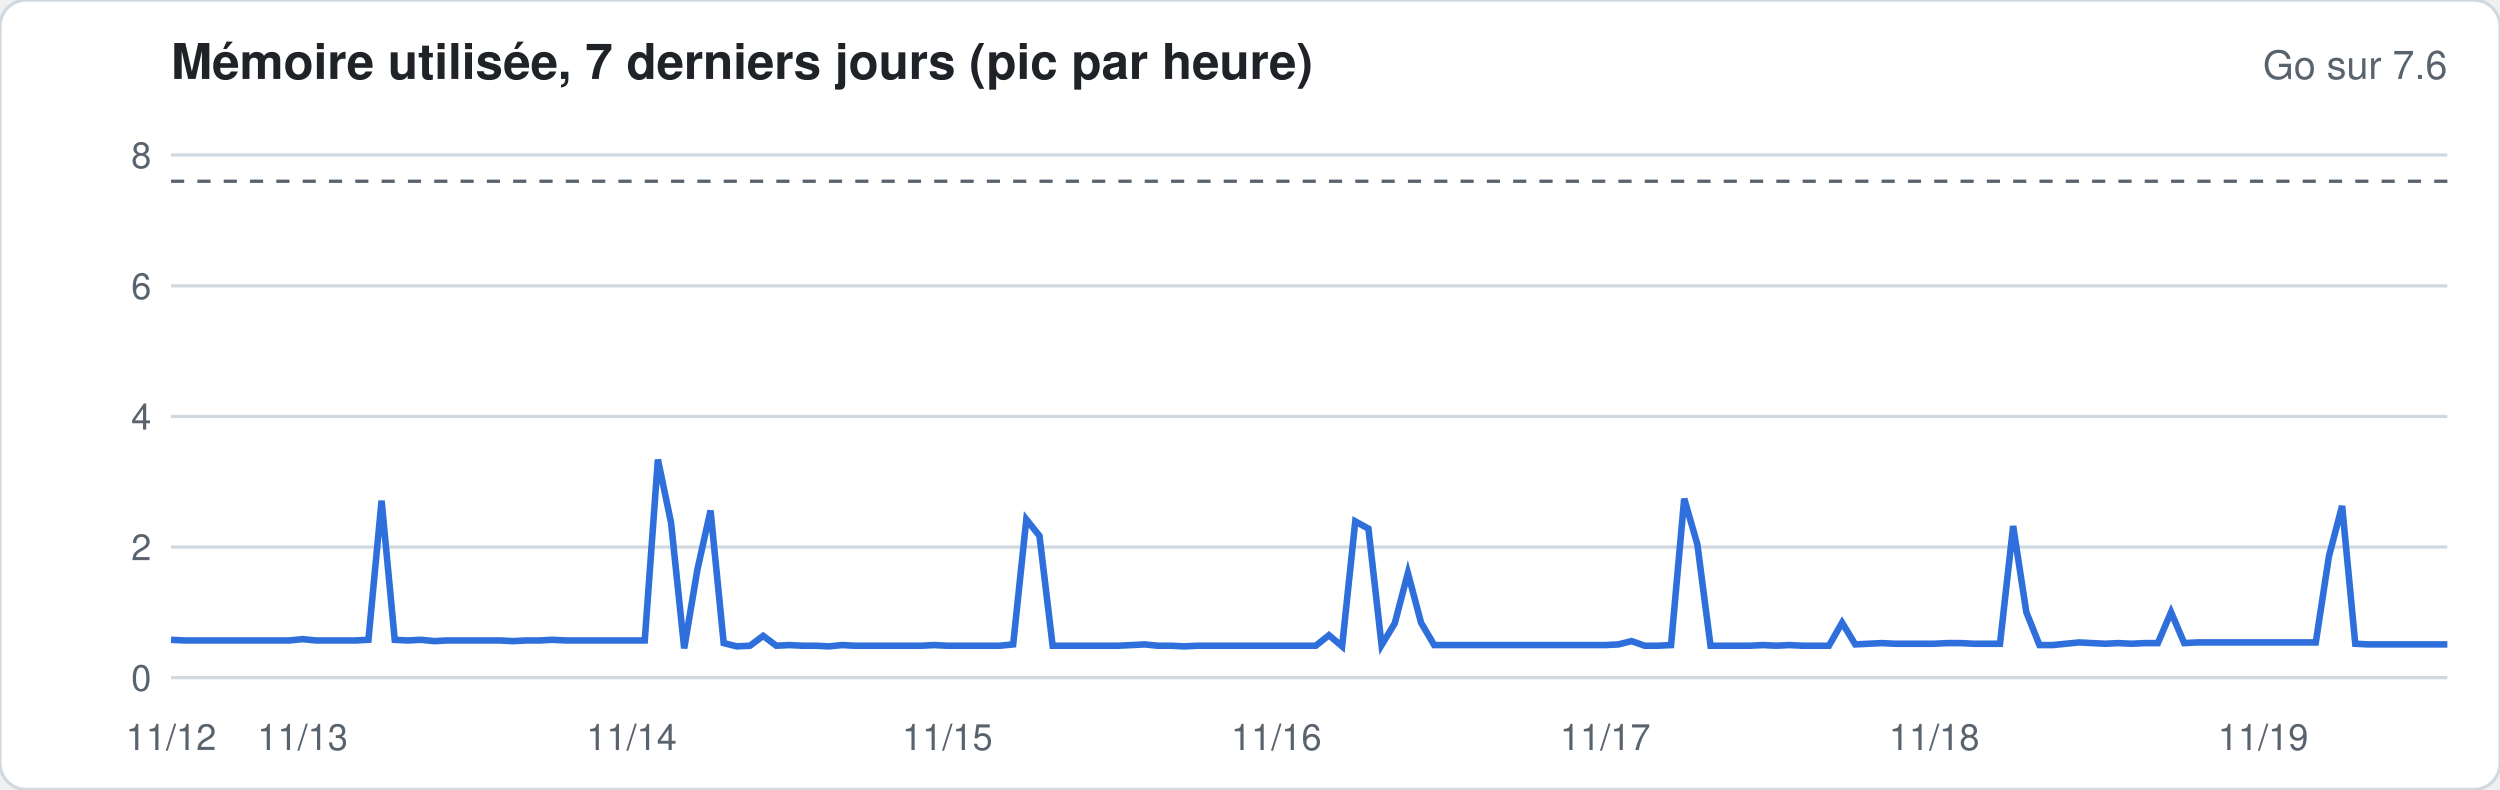
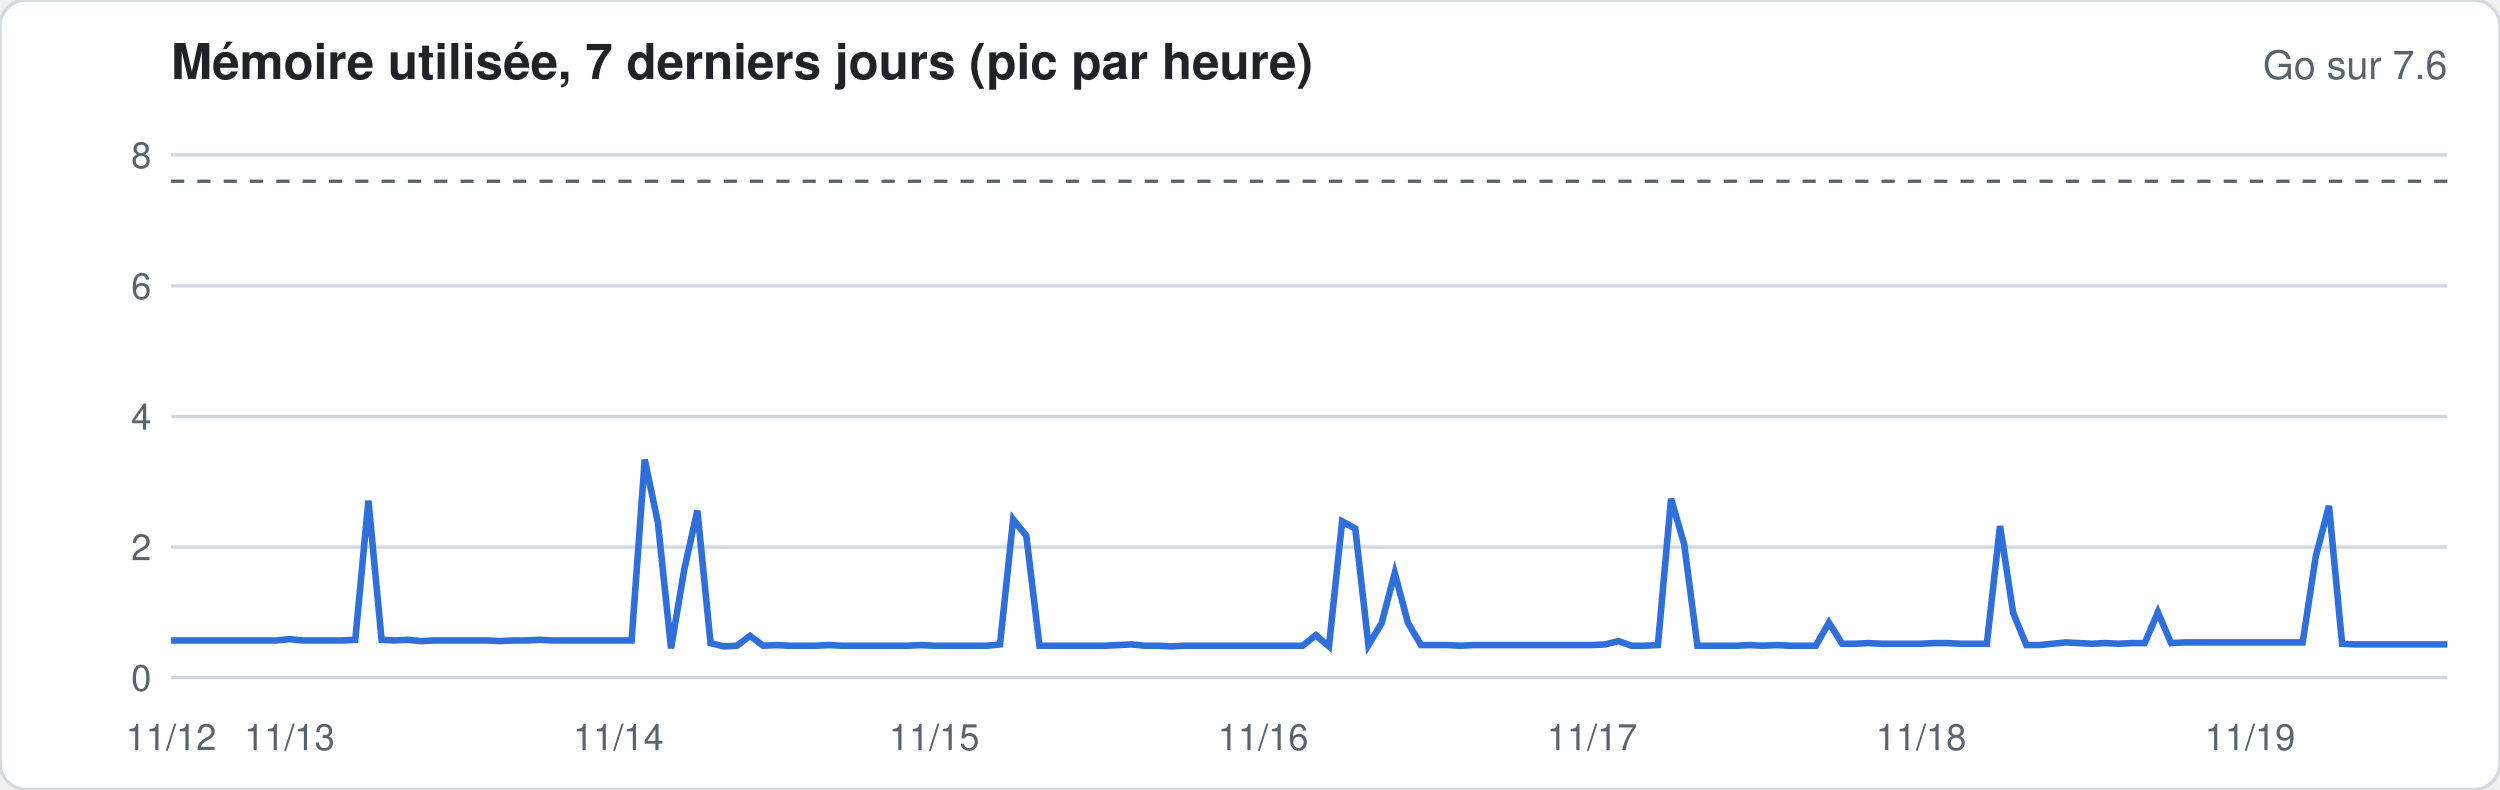
<svg xmlns="http://www.w3.org/2000/svg" width="760" height="240" viewBox="0 0 760 240" font-family="-apple-system,Segoe UI,Helvetica,Arial,sans-serif">
  <rect width="760" height="240" rx="8" fill="#ffffff" stroke="#d1d9e0" />
  <text x="52" y="24" font-size="15" font-weight="600" fill="#1f2328">Mémoire utilisée, 7 derniers jours (pic par heure)</text>
  <text x="744" y="24" font-size="12" fill="#59636e" text-anchor="end">Go sur 7.6</text>
  <line x1="52" x2="744" y1="206.0" y2="206.0" stroke="#d1d9e0" stroke-width="1" />
  <text x="46" y="210.0" font-size="11" fill="#59636e" text-anchor="end">0</text>
  <line x1="52" x2="744" y1="166.3" y2="166.3" stroke="#d1d9e0" stroke-width="1" />
  <text x="46" y="170.3" font-size="11" fill="#59636e" text-anchor="end">2</text>
  <line x1="52" x2="744" y1="126.6" y2="126.6" stroke="#d1d9e0" stroke-width="1" />
  <text x="46" y="130.6" font-size="11" fill="#59636e" text-anchor="end">4</text>
  <line x1="52" x2="744" y1="86.9" y2="86.9" stroke="#d1d9e0" stroke-width="1" />
  <text x="46" y="90.9" font-size="11" fill="#59636e" text-anchor="end">6</text>
  <line x1="52" x2="744" y1="47.1" y2="47.1" stroke="#d1d9e0" stroke-width="1" />
  <text x="46" y="51.1" font-size="11" fill="#59636e" text-anchor="end">8</text>
  <line x1="52" x2="744" y1="55.1" y2="55.1" stroke="#59636e" stroke-dasharray="4 4" />
-   <polyline fill="none" stroke="#2f6fdb" stroke-width="2" points="52.0,194.5 56.0,194.7 60.0,194.7 64.0,194.7 68.0,194.7 72.0,194.7 76.0,194.7 80.0,194.7 84.0,194.7 88.0,194.7 92.0,194.3 96.0,194.7 100.0,194.7 104.0,194.7 108.0,194.7 112.0,194.5 116.0,152.2 120.0,194.5 124.0,194.7 128.0,194.5 132.0,194.9 136.0,194.7 140.0,194.7 144.0,194.7 148.0,194.7 152.0,194.7 156.0,194.9 160.0,194.7 164.0,194.7 168.0,194.5 172.0,194.7 176.0,194.7 180.0,194.7 184.0,194.7 188.0,194.7 192.0,194.7 196.0,194.7 200.0,139.7 204.0,158.9 208.0,197.1 212.0,173.2 216.0,155.2 220.0,195.5 224.0,196.5 228.0,196.3 232.0,193.3 236.0,196.3 240.0,196.1 244.0,196.3 248.0,196.3 252.0,196.5 256.0,196.1 260.0,196.3 264.0,196.3 268.0,196.3 272.0,196.3 276.0,196.3 280.0,196.3 284.0,196.1 288.0,196.3 292.0,196.3 296.0,196.3 300.0,196.3 304.0,196.3 308.0,195.9 312.0,157.9 316.0,162.9 320.0,196.3 324.0,196.3 328.0,196.3 332.0,196.3 336.0,196.3 340.0,196.3 344.0,196.1 348.0,195.9 352.0,196.3 356.0,196.3 360.0,196.5 364.0,196.3 368.0,196.3 372.0,196.3 376.0,196.3 380.0,196.3 384.0,196.3 388.0,196.3 392.0,196.3 396.0,196.3 400.0,196.3 404.0,193.1 408.0,196.5 412.0,158.5 416.0,160.7 420.0,196.1 424.0,189.5 428.0,174.2 432.0,189.3 436.0,196.1 440.0,196.1 444.0,196.1 448.0,196.1 452.0,196.1 456.0,196.1 460.0,196.1 464.0,196.1 468.0,196.1 472.0,196.1 476.0,196.1 480.0,196.1 484.0,196.1 488.0,196.1 492.0,195.9 496.0,194.9 500.0,196.3 504.0,196.3 508.0,196.1 512.0,151.6 516.0,165.5 520.0,196.3 524.0,196.3 528.0,196.3 532.0,196.3 536.0,196.1 540.0,196.3 544.0,196.1 548.0,196.3 552.0,196.3 556.0,196.3 560.0,189.3 564.0,195.9 568.0,195.7 572.0,195.5 576.0,195.7 580.0,195.7 584.0,195.7 588.0,195.7 592.0,195.5 596.0,195.5 600.0,195.7 604.0,195.7 608.0,195.7 612.0,159.9 616.0,186.1 620.0,196.1 624.0,196.1 628.0,195.7 632.0,195.3 636.0,195.5 640.0,195.7 644.0,195.5 648.0,195.7 652.0,195.5 656.0,195.5 660.0,186.1 664.0,195.5 668.0,195.3 672.0,195.3 676.0,195.3 680.0,195.3 684.0,195.3 688.0,195.3 692.0,195.3 696.0,195.3 700.0,195.3 704.0,195.3 708.0,169.1 712.0,153.8 716.0,195.7 720.0,195.9 724.0,195.9 728.0,195.9 732.0,195.9 736.0,195.9 740.0,195.9 744.0,195.9" />
+   <polyline fill="none" stroke="#2f6fdb" stroke-width="2" points="52.0,194.7 56.0,194.7 60.0,194.7 64.0,194.7 68.0,194.7 72.0,194.7 76.0,194.7 80.0,194.7 84.0,194.7 88.0,194.3 92.0,194.7 96.0,194.7 100.0,194.7 104.0,194.7 108.0,194.5 112.0,152.2 116.0,194.5 120.0,194.7 124.0,194.5 128.0,194.9 132.0,194.7 136.0,194.7 140.0,194.7 144.0,194.7 148.0,194.7 152.0,194.9 156.0,194.7 160.0,194.7 164.0,194.5 168.0,194.7 172.0,194.7 176.0,194.7 180.0,194.7 184.0,194.7 188.0,194.7 192.0,194.7 196.0,139.7 200.0,158.9 204.0,197.1 208.0,173.2 212.0,155.2 216.0,195.5 220.0,196.5 224.0,196.3 228.0,193.3 232.0,196.3 236.0,196.1 240.0,196.3 244.0,196.3 248.0,196.3 252.0,196.1 256.0,196.3 260.0,196.3 264.0,196.3 268.0,196.3 272.0,196.3 276.0,196.3 280.0,196.1 284.0,196.3 288.0,196.3 292.0,196.3 296.0,196.3 300.0,196.3 304.0,195.9 308.0,157.9 312.0,162.9 316.0,196.3 320.0,196.3 324.0,196.3 328.0,196.3 332.0,196.3 336.0,196.3 340.0,196.1 344.0,195.9 348.0,196.3 352.0,196.3 356.0,196.5 360.0,196.3 364.0,196.3 368.0,196.3 372.0,196.3 376.0,196.3 380.0,196.3 384.0,196.3 388.0,196.3 392.0,196.3 396.0,196.3 400.0,193.1 404.0,196.5 408.0,158.5 412.0,160.7 416.0,196.1 420.0,189.5 424.0,174.2 428.0,189.3 432.0,196.1 436.0,196.1 440.0,196.1 444.0,196.3 448.0,196.1 452.0,196.1 456.0,196.1 460.0,196.1 464.0,196.1 468.0,196.1 472.0,196.1 476.0,196.1 480.0,196.1 484.0,196.1 488.0,195.9 492.0,194.9 496.0,196.3 500.0,196.3 504.0,196.1 508.0,151.6 512.0,165.5 516.0,196.3 520.0,196.3 524.0,196.3 528.0,196.3 532.0,196.1 536.0,196.3 540.0,196.1 544.0,196.3 548.0,196.3 552.0,196.3 556.0,189.3 560.0,195.7 564.0,195.7 568.0,195.5 572.0,195.7 576.0,195.7 580.0,195.7 584.0,195.7 588.0,195.5 592.0,195.5 596.0,195.7 600.0,195.7 604.0,195.7 608.0,159.9 612.0,186.3 616.0,196.1 620.0,196.1 624.0,195.7 628.0,195.3 632.0,195.5 636.0,195.7 640.0,195.5 644.0,195.7 648.0,195.5 652.0,195.5 656.0,186.1 660.0,195.5 664.0,195.3 668.0,195.3 672.0,195.3 676.0,195.3 680.0,195.3 684.0,195.3 688.0,195.3 692.0,195.3 696.0,195.3 700.0,195.3 704.0,169.1 708.0,153.8 712.0,195.7 716.0,195.9 720.0,195.9 724.0,195.9 728.0,195.9 732.0,195.9 736.0,195.9 740.0,195.9 744.0,195.9" />
  <text x="52.0" y="228" font-size="11" fill="#59636e" text-anchor="middle">11/12</text>
-   <text x="92.0" y="228" font-size="11" fill="#59636e" text-anchor="middle">11/13</text>
-   <text x="192.0" y="228" font-size="11" fill="#59636e" text-anchor="middle">11/14</text>
-   <text x="288.0" y="228" font-size="11" fill="#59636e" text-anchor="middle">11/15</text>
-   <text x="388.0" y="228" font-size="11" fill="#59636e" text-anchor="middle">11/16</text>
-   <text x="488.0" y="228" font-size="11" fill="#59636e" text-anchor="middle">11/17</text>
-   <text x="588.0" y="228" font-size="11" fill="#59636e" text-anchor="middle">11/18</text>
-   <text x="688.0" y="228" font-size="11" fill="#59636e" text-anchor="middle">11/19</text>
+   <text x="88.0" y="228" font-size="11" fill="#59636e" text-anchor="middle">11/13</text>
+   <text x="188.0" y="228" font-size="11" fill="#59636e" text-anchor="middle">11/14</text>
+   <text x="284.0" y="228" font-size="11" fill="#59636e" text-anchor="middle">11/15</text>
+   <text x="384.0" y="228" font-size="11" fill="#59636e" text-anchor="middle">11/16</text>
+   <text x="484.0" y="228" font-size="11" fill="#59636e" text-anchor="middle">11/17</text>
+   <text x="584.0" y="228" font-size="11" fill="#59636e" text-anchor="middle">11/18</text>
+   <text x="684.0" y="228" font-size="11" fill="#59636e" text-anchor="middle">11/19</text>
</svg>
